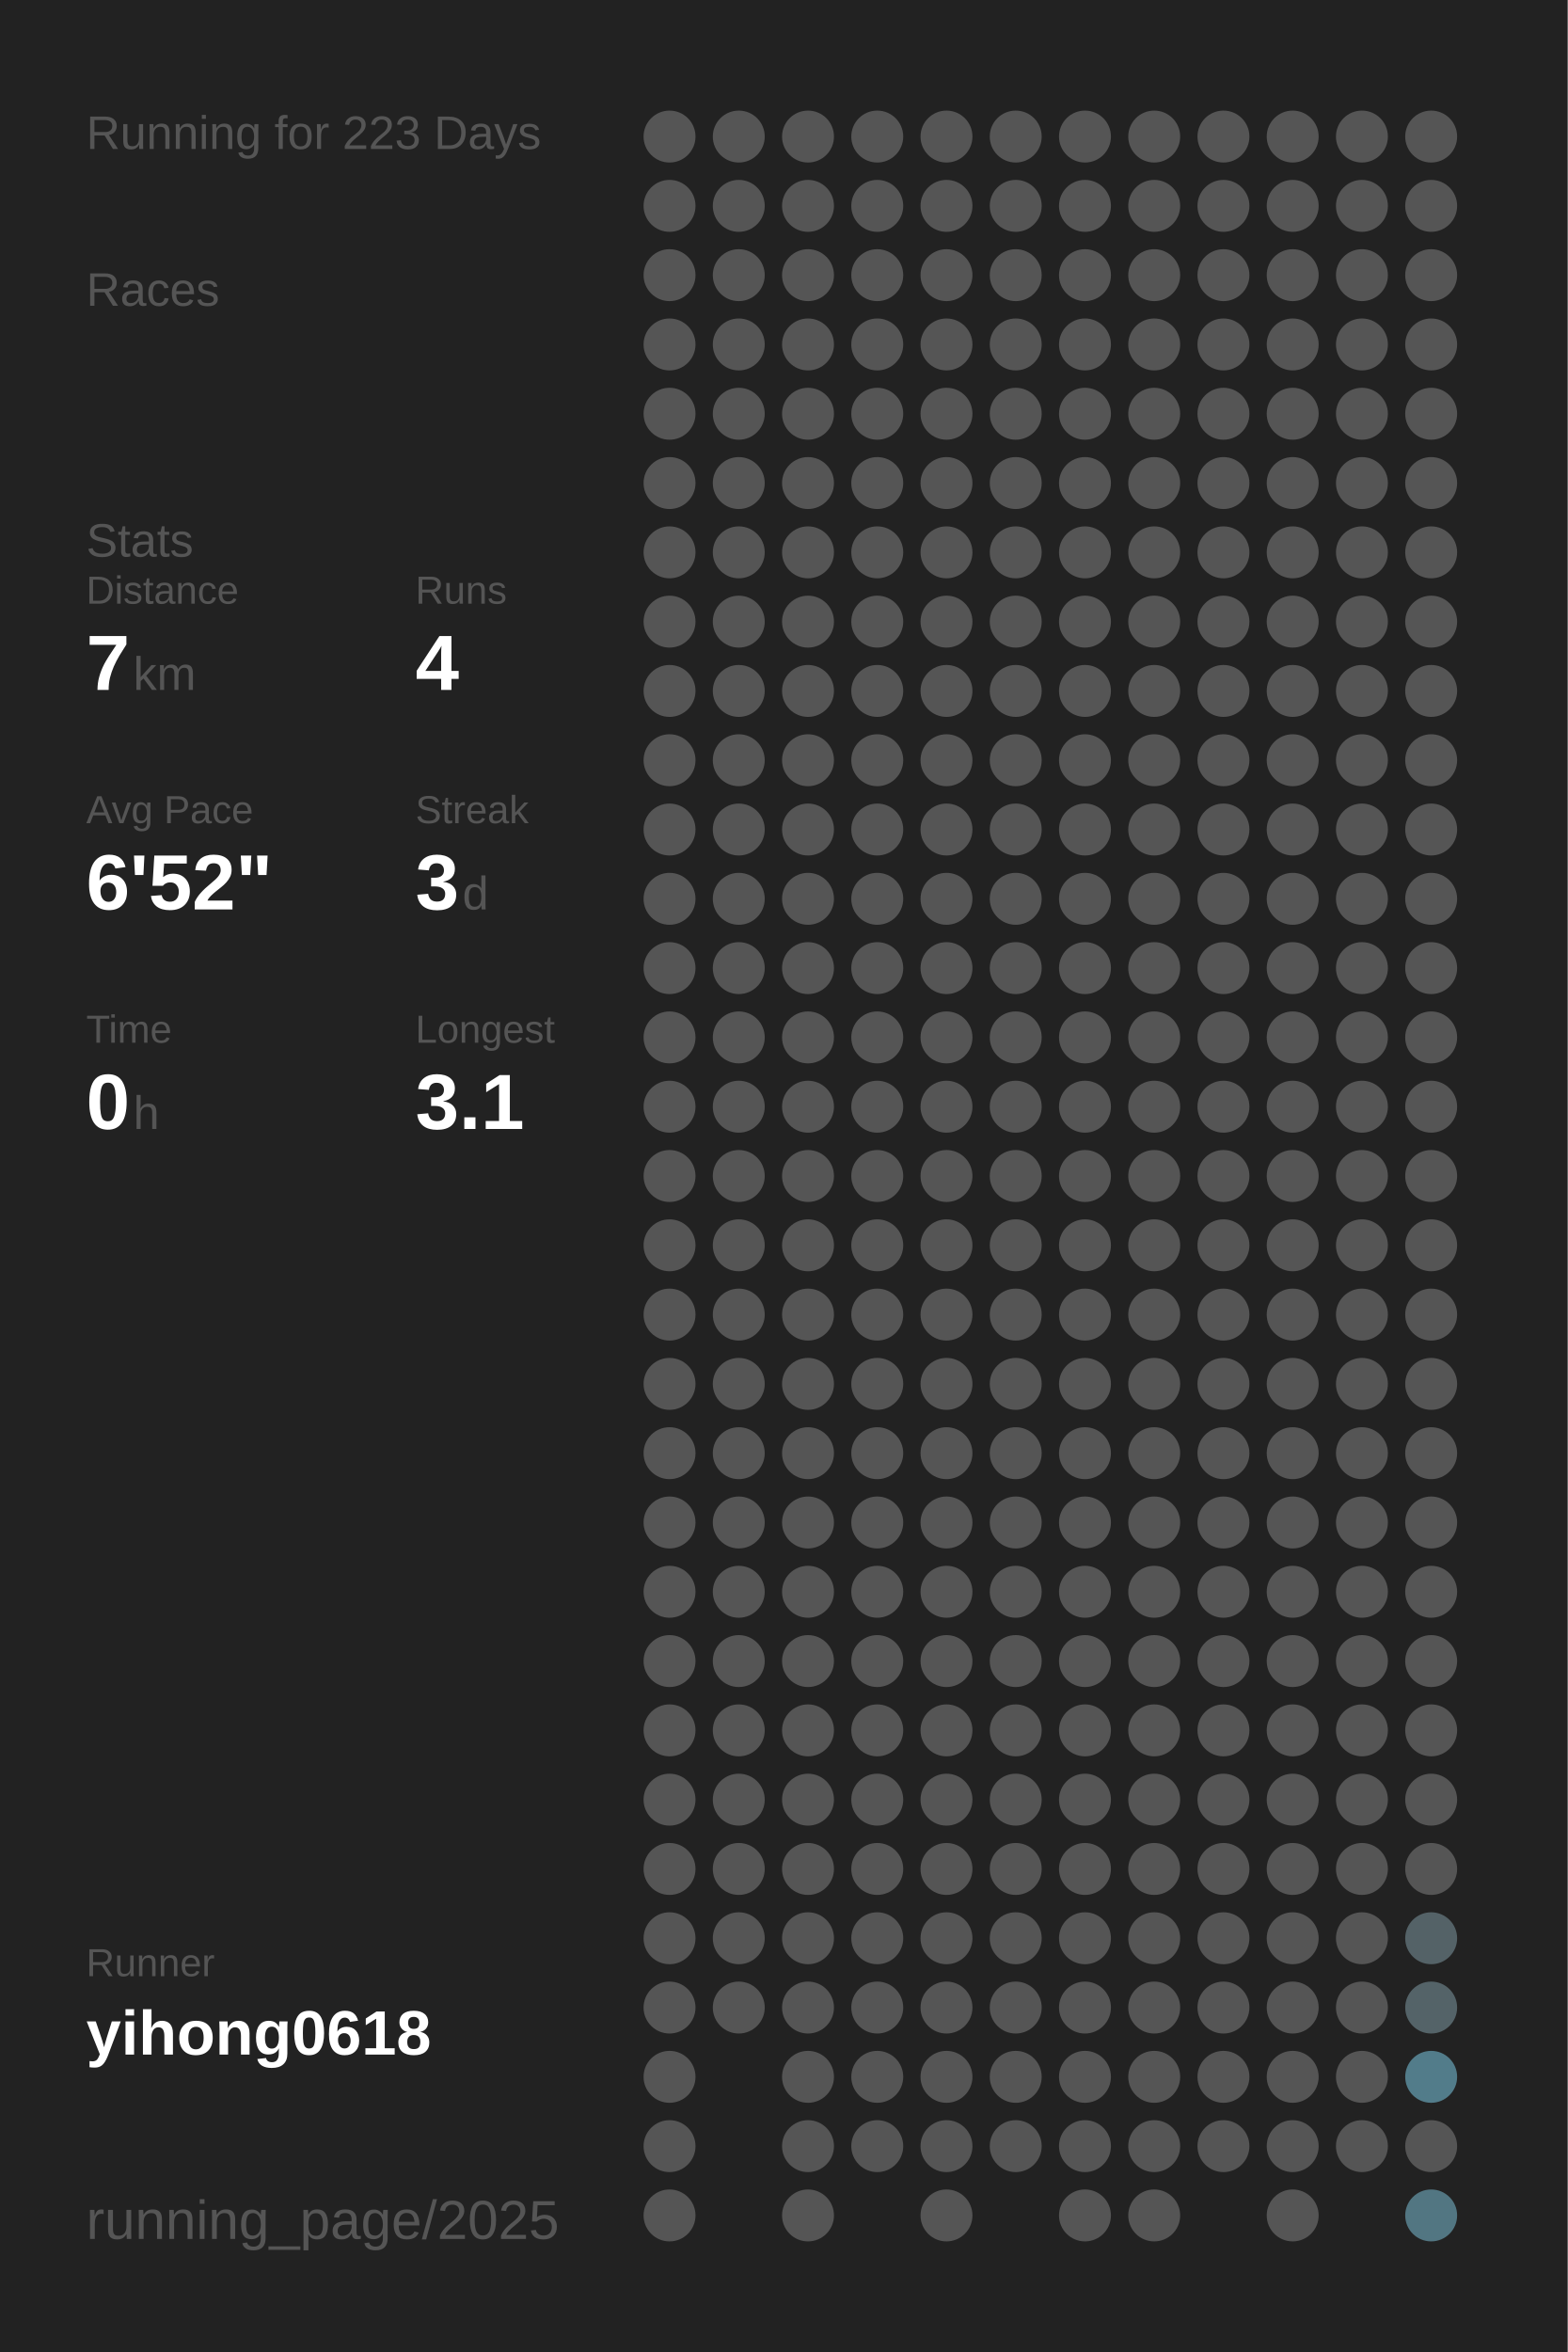
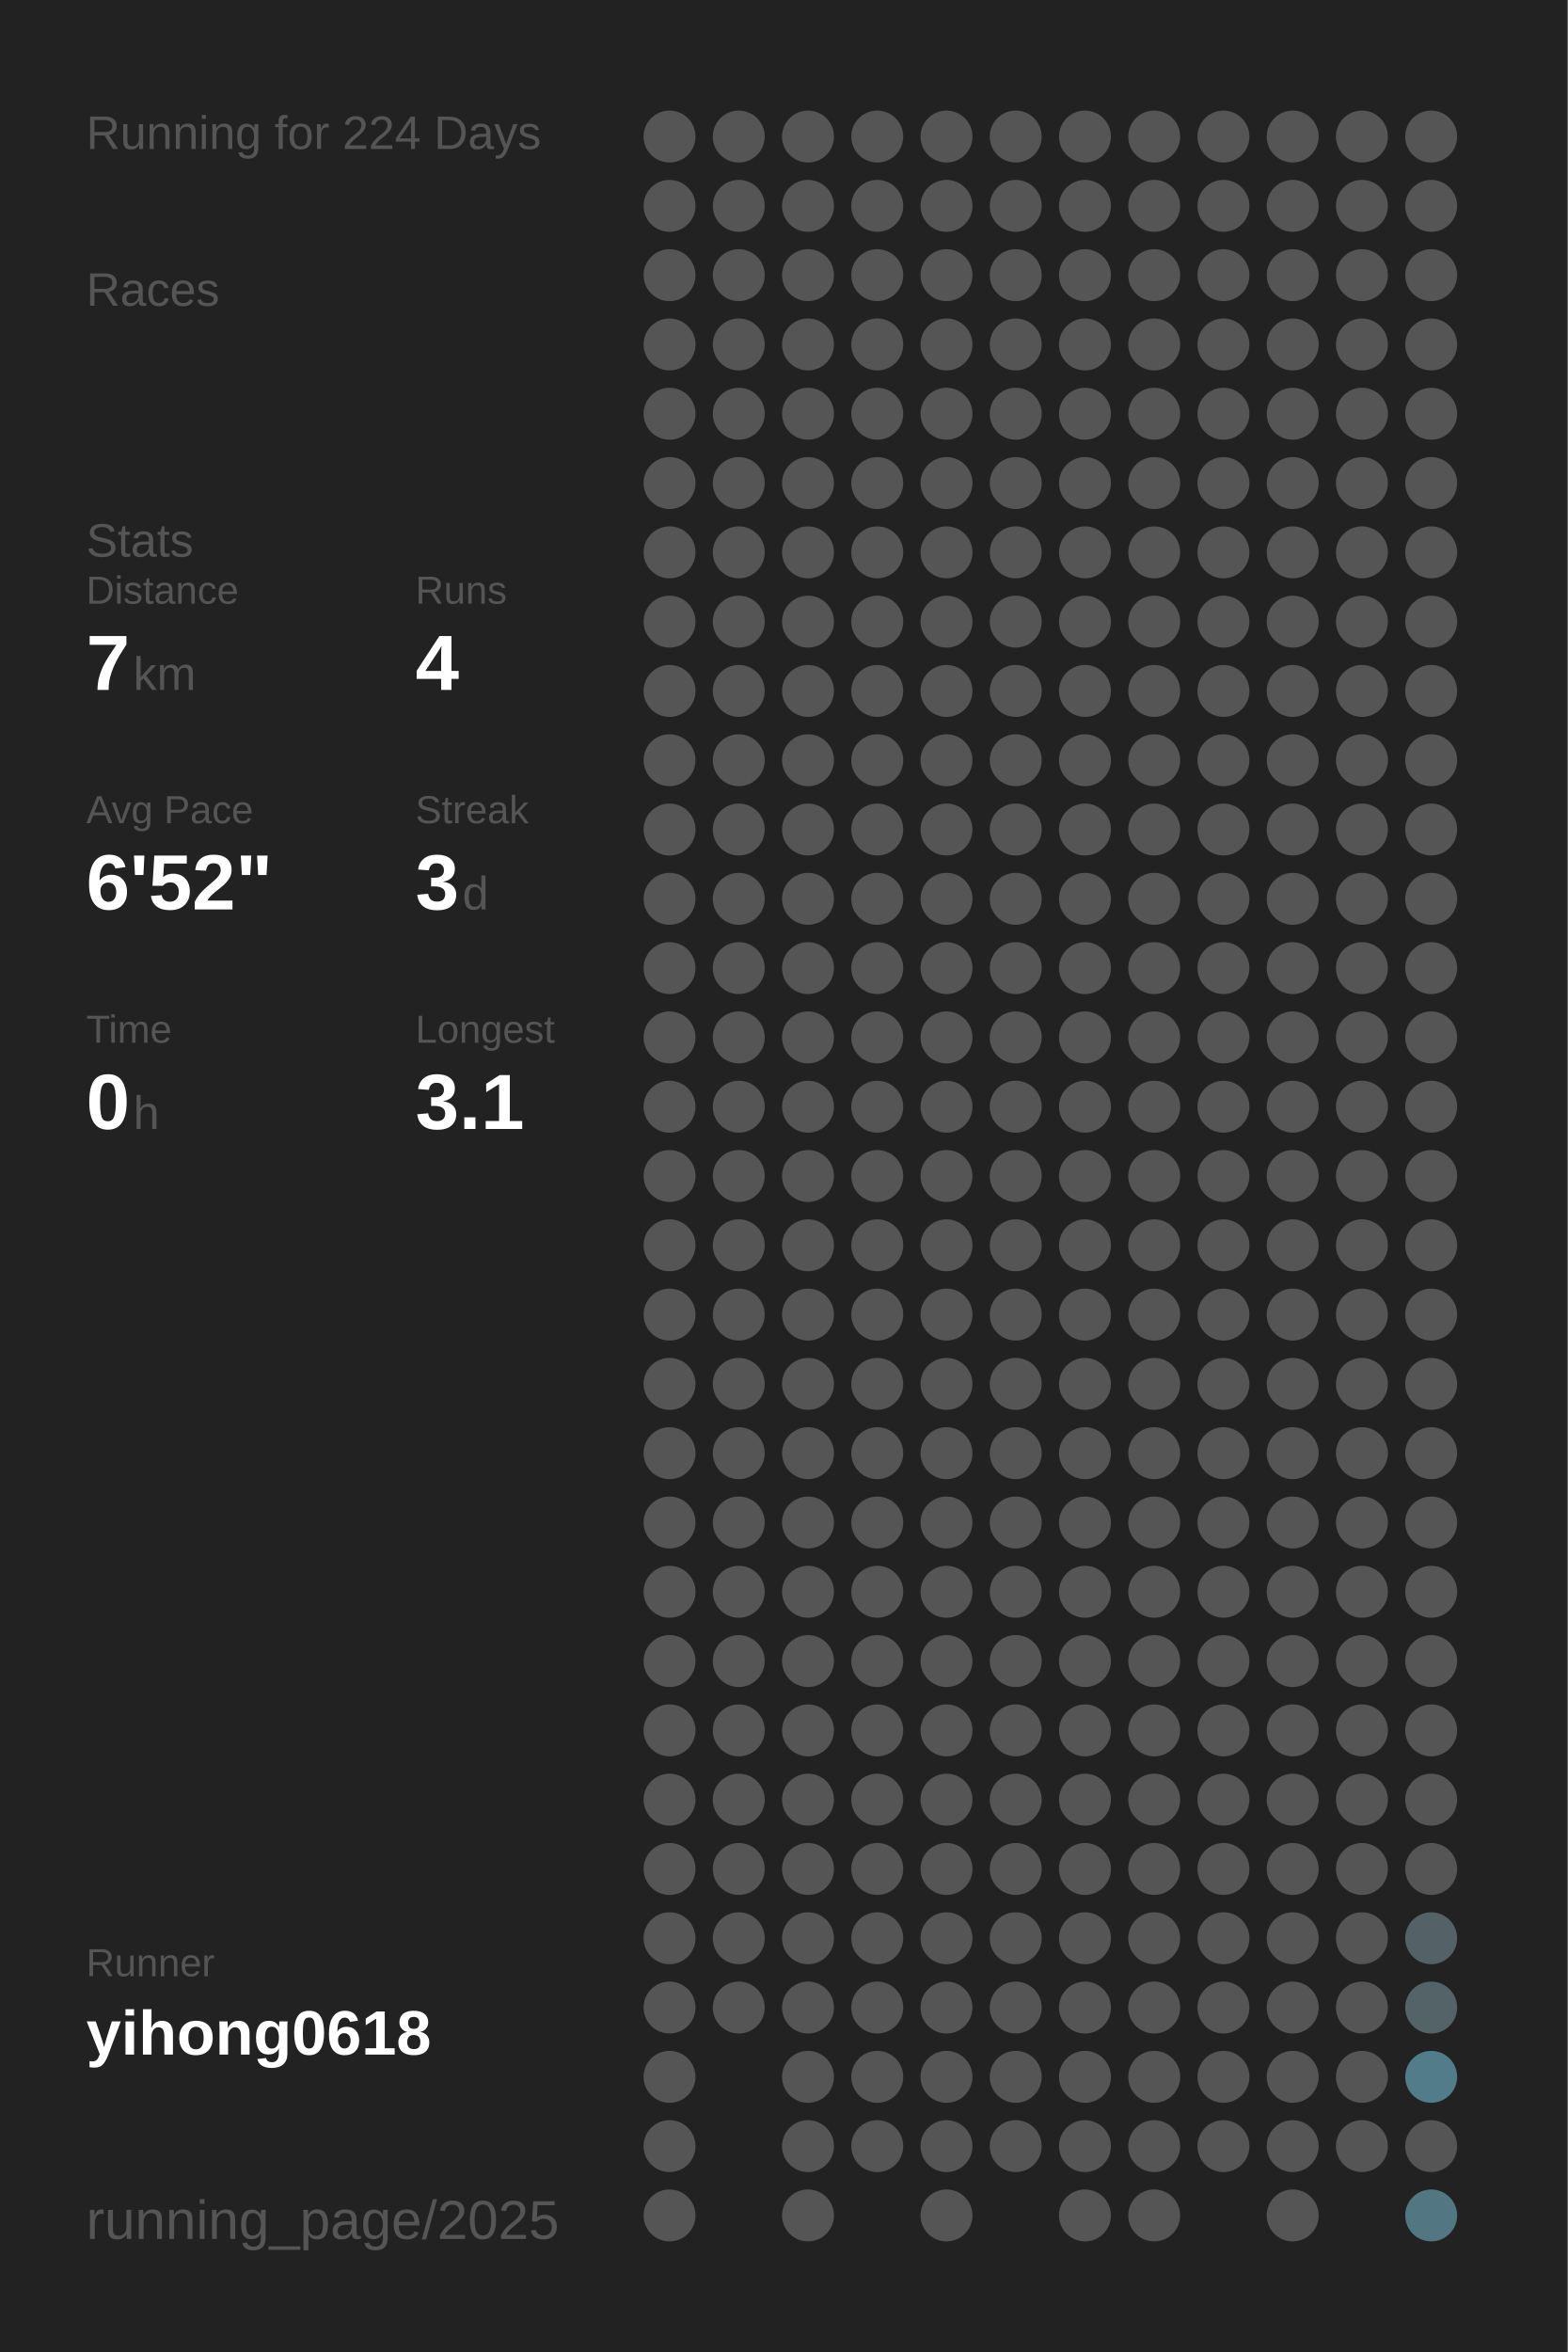
<svg xmlns="http://www.w3.org/2000/svg" baseProfile="full" height="300mm" version="1.1" viewBox="0,0,200,300" width="200mm">
  <defs />
  <rect fill="#222222" height="300" width="200" x="0" y="0" />
-   <text fill="#555555" style="font-size:6px; font-family:Arial;" x="11" y="19">Running for 223 Days</text>
+   <text fill="#555555" style="font-size:6px; font-family:Arial;" x="11" y="19">Running for 224 Days</text>
  <text fill="#555555" style="font-size:6px; font-family:Arial;" x="11" y="39">Races</text>
  <text fill="#555555" style="font-size:6px; font-family:Arial;" x="11" y="71">Stats</text>
  <text fill="#555555" style="font-size:5px; font-family:Arial;" x="11" y="77">Distance</text>
  <text fill="#FFFFFF" style="font-size:10px; font-family:Arial; font-weight:bold;" x="11" y="88">7</text>
  <text fill="#555555" style="font-size:6px; font-family:Arial;" x="17" y="88">km</text>
  <text fill="#555555" style="font-size:5px; font-family:Arial;" x="53" y="77">Runs</text>
  <text fill="#FFFFFF" style="font-size:10px; font-family:Arial; font-weight:bold;" x="53" y="88">4</text>
  <text fill="#555555" style="font-size:5px; font-family:Arial;" x="11" y="105">Avg Pace</text>
  <text fill="#FFFFFF" style="font-size:10px; font-family:Arial; font-weight:bold;" x="11" y="116">6'52"</text>
  <text fill="#555555" style="font-size:5px; font-family:Arial;" x="53" y="105">Streak</text>
  <text fill="#FFFFFF" style="font-size:10px; font-family:Arial; font-weight:bold;" x="53" y="116">3</text>
  <text fill="#555555" style="font-size:6px; font-family:Arial;" x="59" y="116">d</text>
  <text fill="#555555" style="font-size:5px; font-family:Arial;" x="11" y="133">Time</text>
  <text fill="#FFFFFF" style="font-size:10px; font-family:Arial; font-weight:bold;" x="11" y="144">0</text>
  <text fill="#555555" style="font-size:6px; font-family:Arial;" x="17" y="144">h</text>
  <text fill="#555555" style="font-size:5px; font-family:Arial;" x="53" y="133">Longest</text>
  <text fill="#FFFFFF" style="font-size:10px; font-family:Arial; font-weight:bold;" x="53" y="144">3.1</text>
  <text fill="#555555" style="font-size:5px; font-family:Arial;" x="11" y="252.065">Runner</text>
  <text fill="#FFFFFF" style="font-size:8px; font-family:Arial; font-weight:bold;" x="11" y="262.065">yihong0618</text>
  <text fill="#555555" style="font-size:7px; font-family:Arial;" x="11" y="285.581">running_page/2025</text>
  <circle cx="85.417" cy="17.419" fill="#555555" r="3.312" />
  <circle cx="85.417" cy="26.258" fill="#555555" r="3.312" />
  <circle cx="85.417" cy="35.097" fill="#555555" r="3.312" />
  <circle cx="85.417" cy="43.935" fill="#555555" r="3.312" />
  <circle cx="85.417" cy="52.774" fill="#555555" r="3.312" />
  <circle cx="85.417" cy="61.613" fill="#555555" r="3.312" />
  <circle cx="85.417" cy="70.452" fill="#555555" r="3.312" />
  <circle cx="85.417" cy="79.29" fill="#555555" r="3.312" />
  <circle cx="85.417" cy="88.129" fill="#555555" r="3.312" />
  <circle cx="85.417" cy="96.968" fill="#555555" r="3.312" />
  <circle cx="85.417" cy="105.806" fill="#555555" r="3.312" />
  <circle cx="85.417" cy="114.645" fill="#555555" r="3.312" />
  <circle cx="85.417" cy="123.484" fill="#555555" r="3.312" />
  <circle cx="85.417" cy="132.323" fill="#555555" r="3.312" />
  <circle cx="85.417" cy="141.161" fill="#555555" r="3.312" />
  <circle cx="85.417" cy="150" fill="#555555" r="3.312" />
  <circle cx="85.417" cy="158.839" fill="#555555" r="3.312" />
  <circle cx="85.417" cy="167.677" fill="#555555" r="3.312" />
  <circle cx="85.417" cy="176.516" fill="#555555" r="3.312" />
  <circle cx="85.417" cy="185.355" fill="#555555" r="3.312" />
  <circle cx="85.417" cy="194.194" fill="#555555" r="3.312" />
  <circle cx="85.417" cy="203.032" fill="#555555" r="3.312" />
  <circle cx="85.417" cy="211.871" fill="#555555" r="3.312" />
  <circle cx="85.417" cy="220.71" fill="#555555" r="3.312" />
  <circle cx="85.417" cy="229.548" fill="#555555" r="3.312" />
  <circle cx="85.417" cy="238.387" fill="#555555" r="3.312" />
  <circle cx="85.417" cy="247.226" fill="#555555" r="3.312" />
  <circle cx="85.417" cy="256.065" fill="#555555" r="3.312" />
  <circle cx="85.417" cy="264.903" fill="#555555" r="3.312" />
  <circle cx="85.417" cy="273.742" fill="#555555" r="3.312" />
  <circle cx="85.417" cy="282.581" fill="#555555" r="3.312" />
  <circle cx="94.25" cy="17.419" fill="#555555" r="3.312" />
  <circle cx="94.25" cy="26.258" fill="#555555" r="3.312" />
  <circle cx="94.25" cy="35.097" fill="#555555" r="3.312" />
  <circle cx="94.25" cy="43.935" fill="#555555" r="3.312" />
  <circle cx="94.25" cy="52.774" fill="#555555" r="3.312" />
  <circle cx="94.25" cy="61.613" fill="#555555" r="3.312" />
  <circle cx="94.25" cy="70.452" fill="#555555" r="3.312" />
  <circle cx="94.25" cy="79.29" fill="#555555" r="3.312" />
  <circle cx="94.25" cy="88.129" fill="#555555" r="3.312" />
  <circle cx="94.25" cy="96.968" fill="#555555" r="3.312" />
  <circle cx="94.25" cy="105.806" fill="#555555" r="3.312" />
  <circle cx="94.25" cy="114.645" fill="#555555" r="3.312" />
  <circle cx="94.25" cy="123.484" fill="#555555" r="3.312" />
  <circle cx="94.25" cy="132.323" fill="#555555" r="3.312" />
  <circle cx="94.25" cy="141.161" fill="#555555" r="3.312" />
  <circle cx="94.25" cy="150" fill="#555555" r="3.312" />
  <circle cx="94.25" cy="158.839" fill="#555555" r="3.312" />
  <circle cx="94.25" cy="167.677" fill="#555555" r="3.312" />
  <circle cx="94.25" cy="176.516" fill="#555555" r="3.312" />
  <circle cx="94.25" cy="185.355" fill="#555555" r="3.312" />
  <circle cx="94.25" cy="194.194" fill="#555555" r="3.312" />
  <circle cx="94.25" cy="203.032" fill="#555555" r="3.312" />
  <circle cx="94.25" cy="211.871" fill="#555555" r="3.312" />
  <circle cx="94.25" cy="220.71" fill="#555555" r="3.312" />
  <circle cx="94.25" cy="229.548" fill="#555555" r="3.312" />
  <circle cx="94.25" cy="238.387" fill="#555555" r="3.312" />
  <circle cx="94.25" cy="247.226" fill="#555555" r="3.312" />
  <circle cx="94.25" cy="256.065" fill="#555555" r="3.312" />
  <circle cx="103.083" cy="17.419" fill="#555555" r="3.312" />
  <circle cx="103.083" cy="26.258" fill="#555555" r="3.312" />
  <circle cx="103.083" cy="35.097" fill="#555555" r="3.312" />
  <circle cx="103.083" cy="43.935" fill="#555555" r="3.312" />
  <circle cx="103.083" cy="52.774" fill="#555555" r="3.312" />
  <circle cx="103.083" cy="61.613" fill="#555555" r="3.312" />
  <circle cx="103.083" cy="70.452" fill="#555555" r="3.312" />
  <circle cx="103.083" cy="79.29" fill="#555555" r="3.312" />
  <circle cx="103.083" cy="88.129" fill="#555555" r="3.312" />
  <circle cx="103.083" cy="96.968" fill="#555555" r="3.312" />
  <circle cx="103.083" cy="105.806" fill="#555555" r="3.312" />
  <circle cx="103.083" cy="114.645" fill="#555555" r="3.312" />
  <circle cx="103.083" cy="123.484" fill="#555555" r="3.312" />
  <circle cx="103.083" cy="132.323" fill="#555555" r="3.312" />
  <circle cx="103.083" cy="141.161" fill="#555555" r="3.312" />
  <circle cx="103.083" cy="150" fill="#555555" r="3.312" />
  <circle cx="103.083" cy="158.839" fill="#555555" r="3.312" />
  <circle cx="103.083" cy="167.677" fill="#555555" r="3.312" />
  <circle cx="103.083" cy="176.516" fill="#555555" r="3.312" />
  <circle cx="103.083" cy="185.355" fill="#555555" r="3.312" />
  <circle cx="103.083" cy="194.194" fill="#555555" r="3.312" />
  <circle cx="103.083" cy="203.032" fill="#555555" r="3.312" />
  <circle cx="103.083" cy="211.871" fill="#555555" r="3.312" />
  <circle cx="103.083" cy="220.71" fill="#555555" r="3.312" />
  <circle cx="103.083" cy="229.548" fill="#555555" r="3.312" />
  <circle cx="103.083" cy="238.387" fill="#555555" r="3.312" />
  <circle cx="103.083" cy="247.226" fill="#555555" r="3.312" />
  <circle cx="103.083" cy="256.065" fill="#555555" r="3.312" />
  <circle cx="103.083" cy="264.903" fill="#555555" r="3.312" />
  <circle cx="103.083" cy="273.742" fill="#555555" r="3.312" />
  <circle cx="103.083" cy="282.581" fill="#555555" r="3.312" />
  <circle cx="111.917" cy="17.419" fill="#555555" r="3.312" />
  <circle cx="111.917" cy="26.258" fill="#555555" r="3.312" />
  <circle cx="111.917" cy="35.097" fill="#555555" r="3.312" />
  <circle cx="111.917" cy="43.935" fill="#555555" r="3.312" />
  <circle cx="111.917" cy="52.774" fill="#555555" r="3.312" />
  <circle cx="111.917" cy="61.613" fill="#555555" r="3.312" />
  <circle cx="111.917" cy="70.452" fill="#555555" r="3.312" />
  <circle cx="111.917" cy="79.29" fill="#555555" r="3.312" />
  <circle cx="111.917" cy="88.129" fill="#555555" r="3.312" />
  <circle cx="111.917" cy="96.968" fill="#555555" r="3.312" />
  <circle cx="111.917" cy="105.806" fill="#555555" r="3.312" />
  <circle cx="111.917" cy="114.645" fill="#555555" r="3.312" />
  <circle cx="111.917" cy="123.484" fill="#555555" r="3.312" />
  <circle cx="111.917" cy="132.323" fill="#555555" r="3.312" />
  <circle cx="111.917" cy="141.161" fill="#555555" r="3.312" />
  <circle cx="111.917" cy="150" fill="#555555" r="3.312" />
  <circle cx="111.917" cy="158.839" fill="#555555" r="3.312" />
  <circle cx="111.917" cy="167.677" fill="#555555" r="3.312" />
  <circle cx="111.917" cy="176.516" fill="#555555" r="3.312" />
  <circle cx="111.917" cy="185.355" fill="#555555" r="3.312" />
  <circle cx="111.917" cy="194.194" fill="#555555" r="3.312" />
  <circle cx="111.917" cy="203.032" fill="#555555" r="3.312" />
  <circle cx="111.917" cy="211.871" fill="#555555" r="3.312" />
  <circle cx="111.917" cy="220.71" fill="#555555" r="3.312" />
  <circle cx="111.917" cy="229.548" fill="#555555" r="3.312" />
  <circle cx="111.917" cy="238.387" fill="#555555" r="3.312" />
  <circle cx="111.917" cy="247.226" fill="#555555" r="3.312" />
  <circle cx="111.917" cy="256.065" fill="#555555" r="3.312" />
  <circle cx="111.917" cy="264.903" fill="#555555" r="3.312" />
  <circle cx="111.917" cy="273.742" fill="#555555" r="3.312" />
  <circle cx="120.75" cy="17.419" fill="#555555" r="3.312" />
  <circle cx="120.75" cy="26.258" fill="#555555" r="3.312" />
  <circle cx="120.75" cy="35.097" fill="#555555" r="3.312" />
  <circle cx="120.75" cy="43.935" fill="#555555" r="3.312" />
  <circle cx="120.75" cy="52.774" fill="#555555" r="3.312" />
  <circle cx="120.75" cy="61.613" fill="#555555" r="3.312" />
  <circle cx="120.75" cy="70.452" fill="#555555" r="3.312" />
  <circle cx="120.75" cy="79.29" fill="#555555" r="3.312" />
  <circle cx="120.75" cy="88.129" fill="#555555" r="3.312" />
  <circle cx="120.75" cy="96.968" fill="#555555" r="3.312" />
  <circle cx="120.75" cy="105.806" fill="#555555" r="3.312" />
  <circle cx="120.75" cy="114.645" fill="#555555" r="3.312" />
  <circle cx="120.75" cy="123.484" fill="#555555" r="3.312" />
  <circle cx="120.75" cy="132.323" fill="#555555" r="3.312" />
  <circle cx="120.75" cy="141.161" fill="#555555" r="3.312" />
  <circle cx="120.75" cy="150" fill="#555555" r="3.312" />
  <circle cx="120.75" cy="158.839" fill="#555555" r="3.312" />
  <circle cx="120.75" cy="167.677" fill="#555555" r="3.312" />
  <circle cx="120.75" cy="176.516" fill="#555555" r="3.312" />
  <circle cx="120.75" cy="185.355" fill="#555555" r="3.312" />
  <circle cx="120.75" cy="194.194" fill="#555555" r="3.312" />
  <circle cx="120.75" cy="203.032" fill="#555555" r="3.312" />
  <circle cx="120.75" cy="211.871" fill="#555555" r="3.312" />
  <circle cx="120.75" cy="220.71" fill="#555555" r="3.312" />
  <circle cx="120.75" cy="229.548" fill="#555555" r="3.312" />
  <circle cx="120.75" cy="238.387" fill="#555555" r="3.312" />
  <circle cx="120.75" cy="247.226" fill="#555555" r="3.312" />
  <circle cx="120.75" cy="256.065" fill="#555555" r="3.312" />
  <circle cx="120.75" cy="264.903" fill="#555555" r="3.312" />
  <circle cx="120.75" cy="273.742" fill="#555555" r="3.312" />
  <circle cx="120.75" cy="282.581" fill="#555555" r="3.312" />
  <circle cx="129.583" cy="17.419" fill="#555555" r="3.312" />
  <circle cx="129.583" cy="26.258" fill="#555555" r="3.312" />
  <circle cx="129.583" cy="35.097" fill="#555555" r="3.312" />
  <circle cx="129.583" cy="43.935" fill="#555555" r="3.312" />
  <circle cx="129.583" cy="52.774" fill="#555555" r="3.312" />
  <circle cx="129.583" cy="61.613" fill="#555555" r="3.312" />
  <circle cx="129.583" cy="70.452" fill="#555555" r="3.312" />
  <circle cx="129.583" cy="79.29" fill="#555555" r="3.312" />
  <circle cx="129.583" cy="88.129" fill="#555555" r="3.312" />
  <circle cx="129.583" cy="96.968" fill="#555555" r="3.312" />
  <circle cx="129.583" cy="105.806" fill="#555555" r="3.312" />
  <circle cx="129.583" cy="114.645" fill="#555555" r="3.312" />
  <circle cx="129.583" cy="123.484" fill="#555555" r="3.312" />
  <circle cx="129.583" cy="132.323" fill="#555555" r="3.312" />
  <circle cx="129.583" cy="141.161" fill="#555555" r="3.312" />
  <circle cx="129.583" cy="150" fill="#555555" r="3.312" />
  <circle cx="129.583" cy="158.839" fill="#555555" r="3.312" />
  <circle cx="129.583" cy="167.677" fill="#555555" r="3.312" />
  <circle cx="129.583" cy="176.516" fill="#555555" r="3.312" />
  <circle cx="129.583" cy="185.355" fill="#555555" r="3.312" />
  <circle cx="129.583" cy="194.194" fill="#555555" r="3.312" />
  <circle cx="129.583" cy="203.032" fill="#555555" r="3.312" />
  <circle cx="129.583" cy="211.871" fill="#555555" r="3.312" />
  <circle cx="129.583" cy="220.71" fill="#555555" r="3.312" />
  <circle cx="129.583" cy="229.548" fill="#555555" r="3.312" />
  <circle cx="129.583" cy="238.387" fill="#555555" r="3.312" />
  <circle cx="129.583" cy="247.226" fill="#555555" r="3.312" />
  <circle cx="129.583" cy="256.065" fill="#555555" r="3.312" />
  <circle cx="129.583" cy="264.903" fill="#555555" r="3.312" />
  <circle cx="129.583" cy="273.742" fill="#555555" r="3.312" />
  <circle cx="138.417" cy="17.419" fill="#555555" r="3.312" />
  <circle cx="138.417" cy="26.258" fill="#555555" r="3.312" />
  <circle cx="138.417" cy="35.097" fill="#555555" r="3.312" />
  <circle cx="138.417" cy="43.935" fill="#555555" r="3.312" />
  <circle cx="138.417" cy="52.774" fill="#555555" r="3.312" />
  <circle cx="138.417" cy="61.613" fill="#555555" r="3.312" />
  <circle cx="138.417" cy="70.452" fill="#555555" r="3.312" />
  <circle cx="138.417" cy="79.29" fill="#555555" r="3.312" />
  <circle cx="138.417" cy="88.129" fill="#555555" r="3.312" />
  <circle cx="138.417" cy="96.968" fill="#555555" r="3.312" />
  <circle cx="138.417" cy="105.806" fill="#555555" r="3.312" />
  <circle cx="138.417" cy="114.645" fill="#555555" r="3.312" />
  <circle cx="138.417" cy="123.484" fill="#555555" r="3.312" />
  <circle cx="138.417" cy="132.323" fill="#555555" r="3.312" />
  <circle cx="138.417" cy="141.161" fill="#555555" r="3.312" />
  <circle cx="138.417" cy="150" fill="#555555" r="3.312" />
  <circle cx="138.417" cy="158.839" fill="#555555" r="3.312" />
  <circle cx="138.417" cy="167.677" fill="#555555" r="3.312" />
  <circle cx="138.417" cy="176.516" fill="#555555" r="3.312" />
  <circle cx="138.417" cy="185.355" fill="#555555" r="3.312" />
  <circle cx="138.417" cy="194.194" fill="#555555" r="3.312" />
  <circle cx="138.417" cy="203.032" fill="#555555" r="3.312" />
  <circle cx="138.417" cy="211.871" fill="#555555" r="3.312" />
  <circle cx="138.417" cy="220.71" fill="#555555" r="3.312" />
  <circle cx="138.417" cy="229.548" fill="#555555" r="3.312" />
  <circle cx="138.417" cy="238.387" fill="#555555" r="3.312" />
  <circle cx="138.417" cy="247.226" fill="#555555" r="3.312" />
  <circle cx="138.417" cy="256.065" fill="#555555" r="3.312" />
  <circle cx="138.417" cy="264.903" fill="#555555" r="3.312" />
  <circle cx="138.417" cy="273.742" fill="#555555" r="3.312" />
  <circle cx="138.417" cy="282.581" fill="#555555" r="3.312" />
  <circle cx="147.25" cy="17.419" fill="#555555" r="3.312" />
  <circle cx="147.25" cy="26.258" fill="#555555" r="3.312" />
  <circle cx="147.25" cy="35.097" fill="#555555" r="3.312" />
  <circle cx="147.25" cy="43.935" fill="#555555" r="3.312" />
  <circle cx="147.25" cy="52.774" fill="#555555" r="3.312" />
  <circle cx="147.25" cy="61.613" fill="#555555" r="3.312" />
  <circle cx="147.25" cy="70.452" fill="#555555" r="3.312" />
  <circle cx="147.25" cy="79.29" fill="#555555" r="3.312" />
  <circle cx="147.25" cy="88.129" fill="#555555" r="3.312" />
  <circle cx="147.25" cy="96.968" fill="#555555" r="3.312" />
  <circle cx="147.25" cy="105.806" fill="#555555" r="3.312" />
  <circle cx="147.25" cy="114.645" fill="#555555" r="3.312" />
  <circle cx="147.25" cy="123.484" fill="#555555" r="3.312" />
  <circle cx="147.25" cy="132.323" fill="#555555" r="3.312" />
  <circle cx="147.25" cy="141.161" fill="#555555" r="3.312" />
  <circle cx="147.25" cy="150" fill="#555555" r="3.312" />
  <circle cx="147.25" cy="158.839" fill="#555555" r="3.312" />
  <circle cx="147.25" cy="167.677" fill="#555555" r="3.312" />
  <circle cx="147.25" cy="176.516" fill="#555555" r="3.312" />
  <circle cx="147.25" cy="185.355" fill="#555555" r="3.312" />
  <circle cx="147.25" cy="194.194" fill="#555555" r="3.312" />
  <circle cx="147.25" cy="203.032" fill="#555555" r="3.312" />
  <circle cx="147.25" cy="211.871" fill="#555555" r="3.312" />
  <circle cx="147.25" cy="220.71" fill="#555555" r="3.312" />
  <circle cx="147.25" cy="229.548" fill="#555555" r="3.312" />
  <circle cx="147.25" cy="238.387" fill="#555555" r="3.312" />
  <circle cx="147.25" cy="247.226" fill="#555555" r="3.312" />
  <circle cx="147.25" cy="256.065" fill="#555555" r="3.312" />
  <circle cx="147.25" cy="264.903" fill="#555555" r="3.312" />
  <circle cx="147.25" cy="273.742" fill="#555555" r="3.312" />
  <circle cx="147.25" cy="282.581" fill="#555555" r="3.312" />
  <circle cx="156.083" cy="17.419" fill="#555555" r="3.312" />
  <circle cx="156.083" cy="26.258" fill="#555555" r="3.312" />
  <circle cx="156.083" cy="35.097" fill="#555555" r="3.312" />
  <circle cx="156.083" cy="43.935" fill="#555555" r="3.312" />
  <circle cx="156.083" cy="52.774" fill="#555555" r="3.312" />
  <circle cx="156.083" cy="61.613" fill="#555555" r="3.312" />
  <circle cx="156.083" cy="70.452" fill="#555555" r="3.312" />
  <circle cx="156.083" cy="79.29" fill="#555555" r="3.312" />
  <circle cx="156.083" cy="88.129" fill="#555555" r="3.312" />
  <circle cx="156.083" cy="96.968" fill="#555555" r="3.312" />
  <circle cx="156.083" cy="105.806" fill="#555555" r="3.312" />
  <circle cx="156.083" cy="114.645" fill="#555555" r="3.312" />
  <circle cx="156.083" cy="123.484" fill="#555555" r="3.312" />
  <circle cx="156.083" cy="132.323" fill="#555555" r="3.312" />
  <circle cx="156.083" cy="141.161" fill="#555555" r="3.312" />
  <circle cx="156.083" cy="150" fill="#555555" r="3.312" />
  <circle cx="156.083" cy="158.839" fill="#555555" r="3.312" />
  <circle cx="156.083" cy="167.677" fill="#555555" r="3.312" />
  <circle cx="156.083" cy="176.516" fill="#555555" r="3.312" />
  <circle cx="156.083" cy="185.355" fill="#555555" r="3.312" />
  <circle cx="156.083" cy="194.194" fill="#555555" r="3.312" />
  <circle cx="156.083" cy="203.032" fill="#555555" r="3.312" />
  <circle cx="156.083" cy="211.871" fill="#555555" r="3.312" />
  <circle cx="156.083" cy="220.71" fill="#555555" r="3.312" />
  <circle cx="156.083" cy="229.548" fill="#555555" r="3.312" />
  <circle cx="156.083" cy="238.387" fill="#555555" r="3.312" />
  <circle cx="156.083" cy="247.226" fill="#555555" r="3.312" />
  <circle cx="156.083" cy="256.065" fill="#555555" r="3.312" />
  <circle cx="156.083" cy="264.903" fill="#555555" r="3.312" />
  <circle cx="156.083" cy="273.742" fill="#555555" r="3.312" />
  <circle cx="164.917" cy="17.419" fill="#555555" r="3.312" />
  <circle cx="164.917" cy="26.258" fill="#555555" r="3.312" />
  <circle cx="164.917" cy="35.097" fill="#555555" r="3.312" />
  <circle cx="164.917" cy="43.935" fill="#555555" r="3.312" />
  <circle cx="164.917" cy="52.774" fill="#555555" r="3.312" />
  <circle cx="164.917" cy="61.613" fill="#555555" r="3.312" />
  <circle cx="164.917" cy="70.452" fill="#555555" r="3.312" />
  <circle cx="164.917" cy="79.29" fill="#555555" r="3.312" />
  <circle cx="164.917" cy="88.129" fill="#555555" r="3.312" />
  <circle cx="164.917" cy="96.968" fill="#555555" r="3.312" />
  <circle cx="164.917" cy="105.806" fill="#555555" r="3.312" />
  <circle cx="164.917" cy="114.645" fill="#555555" r="3.312" />
  <circle cx="164.917" cy="123.484" fill="#555555" r="3.312" />
  <circle cx="164.917" cy="132.323" fill="#555555" r="3.312" />
  <circle cx="164.917" cy="141.161" fill="#555555" r="3.312" />
  <circle cx="164.917" cy="150" fill="#555555" r="3.312" />
  <circle cx="164.917" cy="158.839" fill="#555555" r="3.312" />
  <circle cx="164.917" cy="167.677" fill="#555555" r="3.312" />
  <circle cx="164.917" cy="176.516" fill="#555555" r="3.312" />
  <circle cx="164.917" cy="185.355" fill="#555555" r="3.312" />
  <circle cx="164.917" cy="194.194" fill="#555555" r="3.312" />
  <circle cx="164.917" cy="203.032" fill="#555555" r="3.312" />
  <circle cx="164.917" cy="211.871" fill="#555555" r="3.312" />
  <circle cx="164.917" cy="220.71" fill="#555555" r="3.312" />
  <circle cx="164.917" cy="229.548" fill="#555555" r="3.312" />
  <circle cx="164.917" cy="238.387" fill="#555555" r="3.312" />
  <circle cx="164.917" cy="247.226" fill="#555555" r="3.312" />
  <circle cx="164.917" cy="256.065" fill="#555555" r="3.312" />
  <circle cx="164.917" cy="264.903" fill="#555555" r="3.312" />
  <circle cx="164.917" cy="273.742" fill="#555555" r="3.312" />
  <circle cx="164.917" cy="282.581" fill="#555555" r="3.312" />
  <circle cx="173.75" cy="17.419" fill="#555555" r="3.312" />
  <circle cx="173.75" cy="26.258" fill="#555555" r="3.312" />
  <circle cx="173.75" cy="35.097" fill="#555555" r="3.312" />
  <circle cx="173.75" cy="43.935" fill="#555555" r="3.312" />
  <circle cx="173.75" cy="52.774" fill="#555555" r="3.312" />
  <circle cx="173.75" cy="61.613" fill="#555555" r="3.312" />
  <circle cx="173.75" cy="70.452" fill="#555555" r="3.312" />
  <circle cx="173.75" cy="79.29" fill="#555555" r="3.312" />
  <circle cx="173.75" cy="88.129" fill="#555555" r="3.312" />
  <circle cx="173.75" cy="96.968" fill="#555555" r="3.312" />
  <circle cx="173.75" cy="105.806" fill="#555555" r="3.312" />
  <circle cx="173.75" cy="114.645" fill="#555555" r="3.312" />
  <circle cx="173.75" cy="123.484" fill="#555555" r="3.312" />
  <circle cx="173.75" cy="132.323" fill="#555555" r="3.312" />
  <circle cx="173.75" cy="141.161" fill="#555555" r="3.312" />
  <circle cx="173.75" cy="150" fill="#555555" r="3.312" />
  <circle cx="173.75" cy="158.839" fill="#555555" r="3.312" />
  <circle cx="173.75" cy="167.677" fill="#555555" r="3.312" />
  <circle cx="173.75" cy="176.516" fill="#555555" r="3.312" />
  <circle cx="173.75" cy="185.355" fill="#555555" r="3.312" />
  <circle cx="173.75" cy="194.194" fill="#555555" r="3.312" />
  <circle cx="173.75" cy="203.032" fill="#555555" r="3.312" />
  <circle cx="173.75" cy="211.871" fill="#555555" r="3.312" />
  <circle cx="173.75" cy="220.71" fill="#555555" r="3.312" />
  <circle cx="173.75" cy="229.548" fill="#555555" r="3.312" />
  <circle cx="173.75" cy="238.387" fill="#555555" r="3.312" />
  <circle cx="173.75" cy="247.226" fill="#555555" r="3.312" />
  <circle cx="173.75" cy="256.065" fill="#555555" r="3.312" />
  <circle cx="173.75" cy="264.903" fill="#555555" r="3.312" />
  <circle cx="173.75" cy="273.742" fill="#555555" r="3.312" />
  <circle cx="182.583" cy="17.419" fill="#555555" r="3.312" />
  <circle cx="182.583" cy="26.258" fill="#555555" r="3.312" />
  <circle cx="182.583" cy="35.097" fill="#555555" r="3.312" />
  <circle cx="182.583" cy="43.935" fill="#555555" r="3.312" />
  <circle cx="182.583" cy="52.774" fill="#555555" r="3.312" />
  <circle cx="182.583" cy="61.613" fill="#555555" r="3.312" />
  <circle cx="182.583" cy="70.452" fill="#555555" r="3.312" />
  <circle cx="182.583" cy="79.29" fill="#555555" r="3.312" />
  <circle cx="182.583" cy="88.129" fill="#555555" r="3.312" />
  <circle cx="182.583" cy="96.968" fill="#555555" r="3.312" />
  <circle cx="182.583" cy="105.806" fill="#555555" r="3.312" />
  <circle cx="182.583" cy="114.645" fill="#555555" r="3.312" />
  <circle cx="182.583" cy="123.484" fill="#555555" r="3.312" />
  <circle cx="182.583" cy="132.323" fill="#555555" r="3.312" />
  <circle cx="182.583" cy="141.161" fill="#555555" r="3.312" />
  <circle cx="182.583" cy="150" fill="#555555" r="3.312" />
  <circle cx="182.583" cy="158.839" fill="#555555" r="3.312" />
  <circle cx="182.583" cy="167.677" fill="#555555" r="3.312" />
  <circle cx="182.583" cy="176.516" fill="#555555" r="3.312" />
  <circle cx="182.583" cy="185.355" fill="#555555" r="3.312" />
  <circle cx="182.583" cy="194.194" fill="#555555" r="3.312" />
  <circle cx="182.583" cy="203.032" fill="#555555" r="3.312" />
  <circle cx="182.583" cy="211.871" fill="#555555" r="3.312" />
  <circle cx="182.583" cy="220.71" fill="#555555" r="3.312" />
  <circle cx="182.583" cy="229.548" fill="#555555" r="3.312" />
  <circle cx="182.583" cy="238.387" fill="#555555" r="3.312" />
  <circle cx="182.583" cy="247.226" fill="#546267" r="3.312" />
  <circle cx="182.583" cy="256.065" fill="#546368" r="3.312" />
  <circle cx="182.583" cy="264.903" fill="#527c8a" r="3.312" />
  <circle cx="182.583" cy="273.742" fill="#555555" r="3.312" />
  <circle cx="182.583" cy="282.581" fill="#527682" r="3.312" />
</svg>
